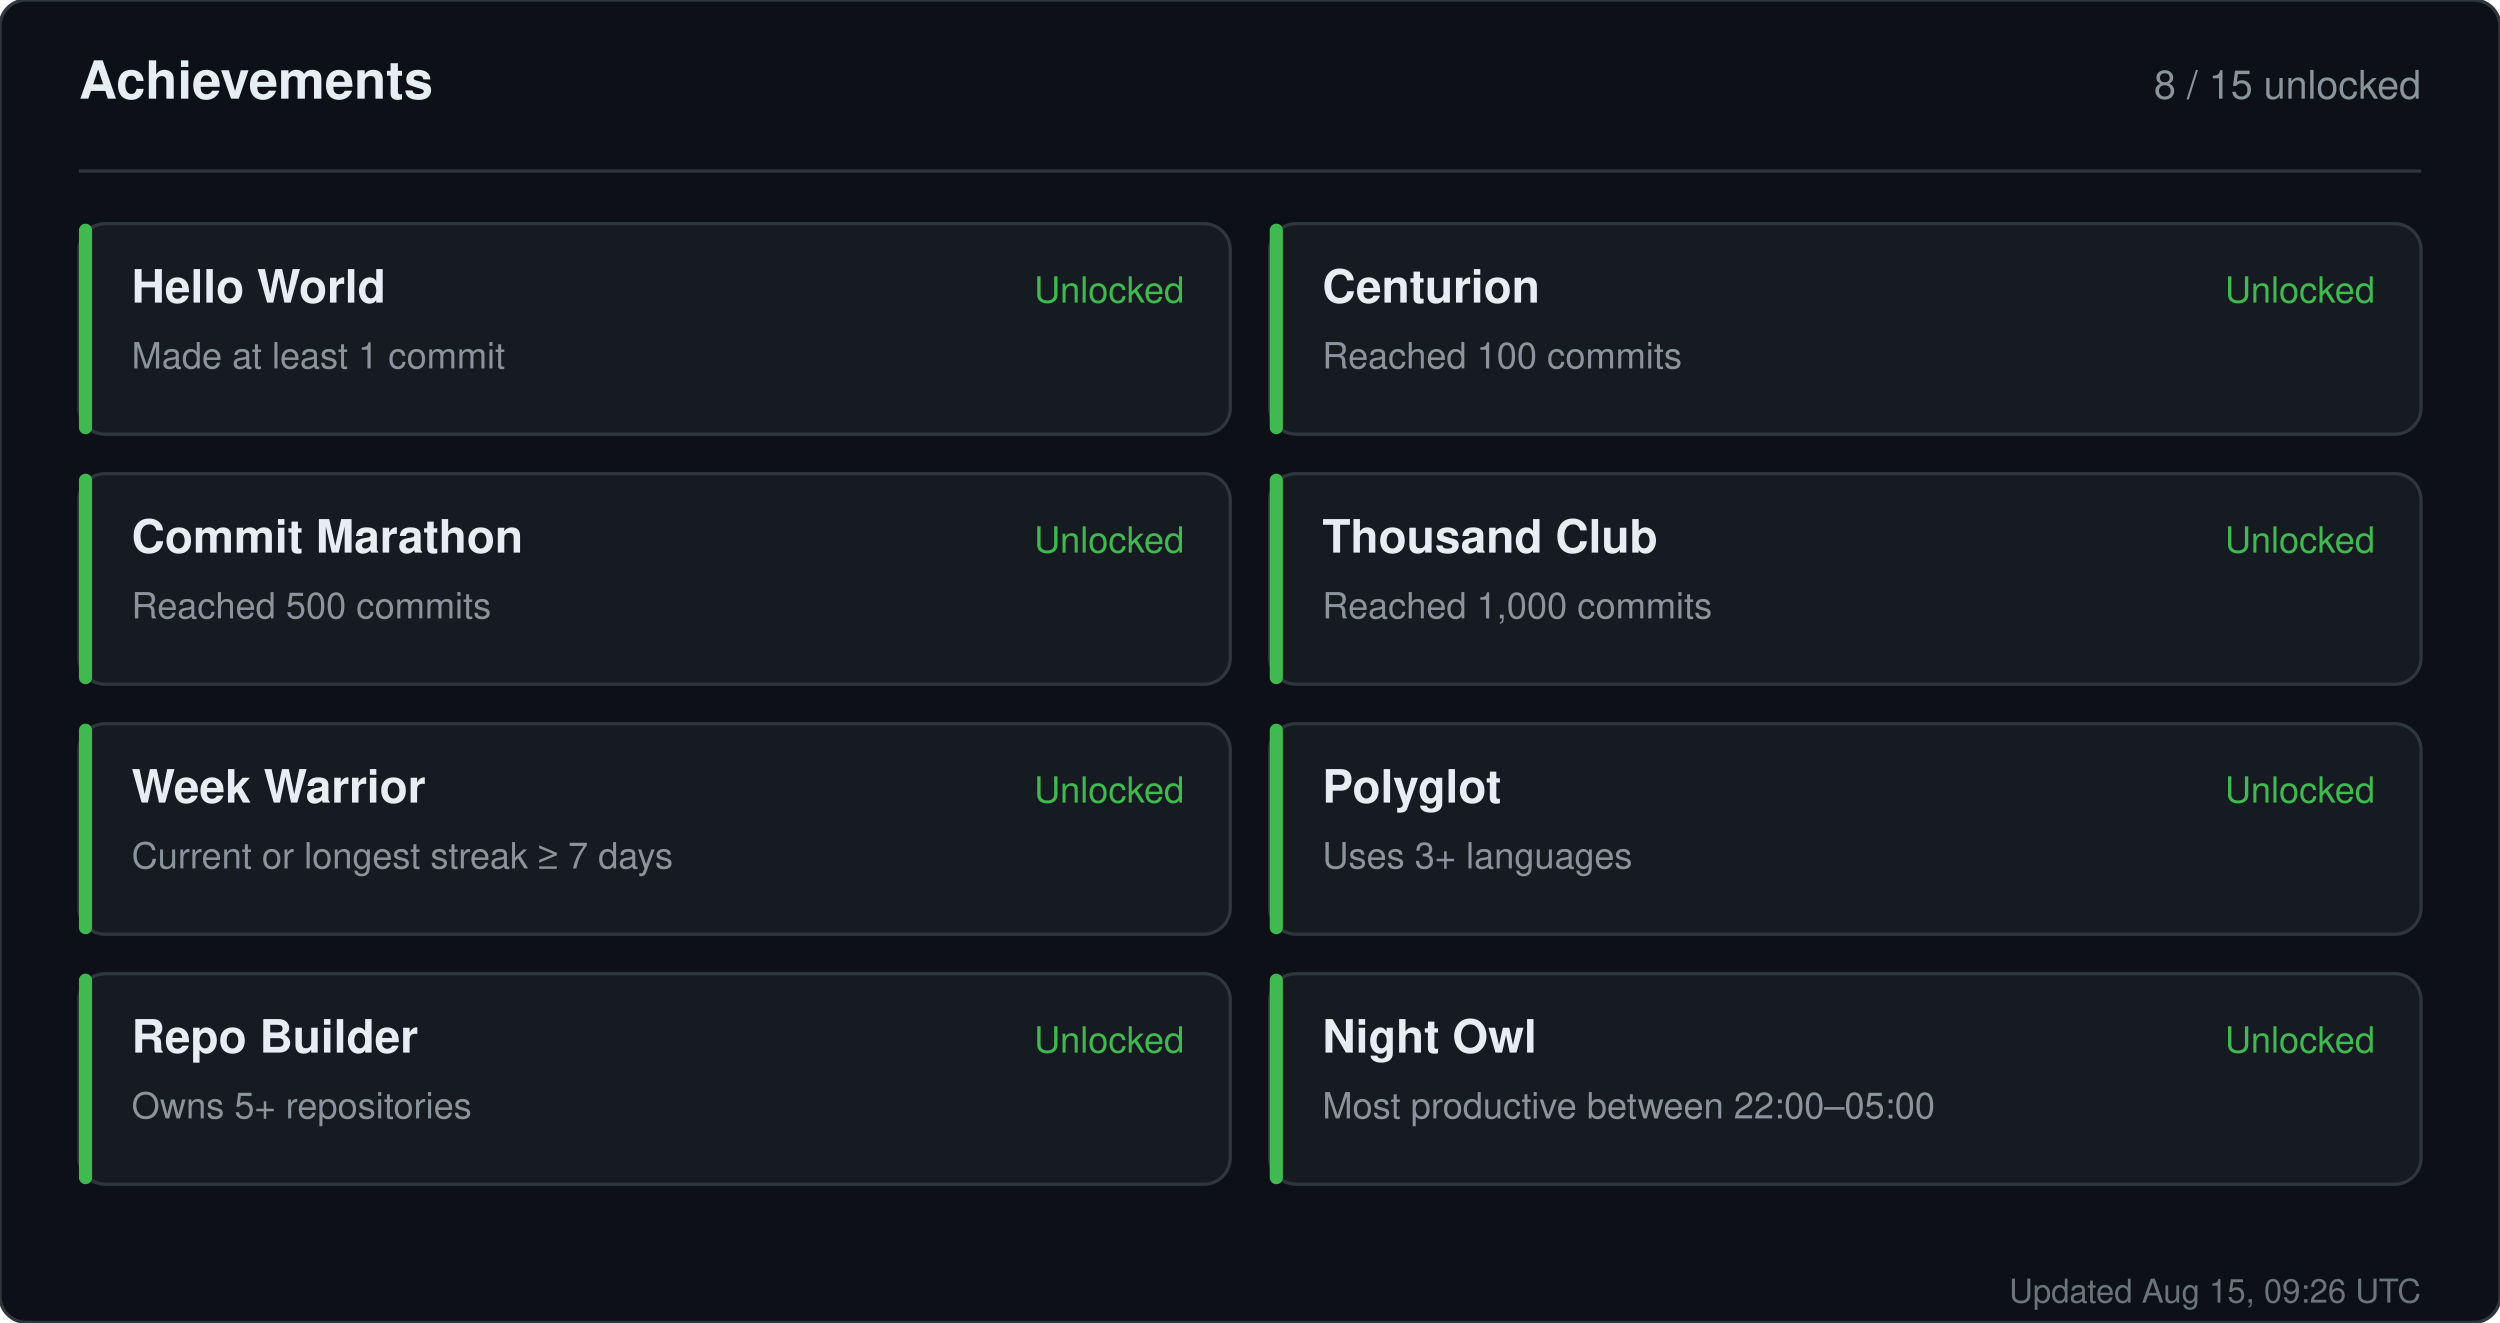
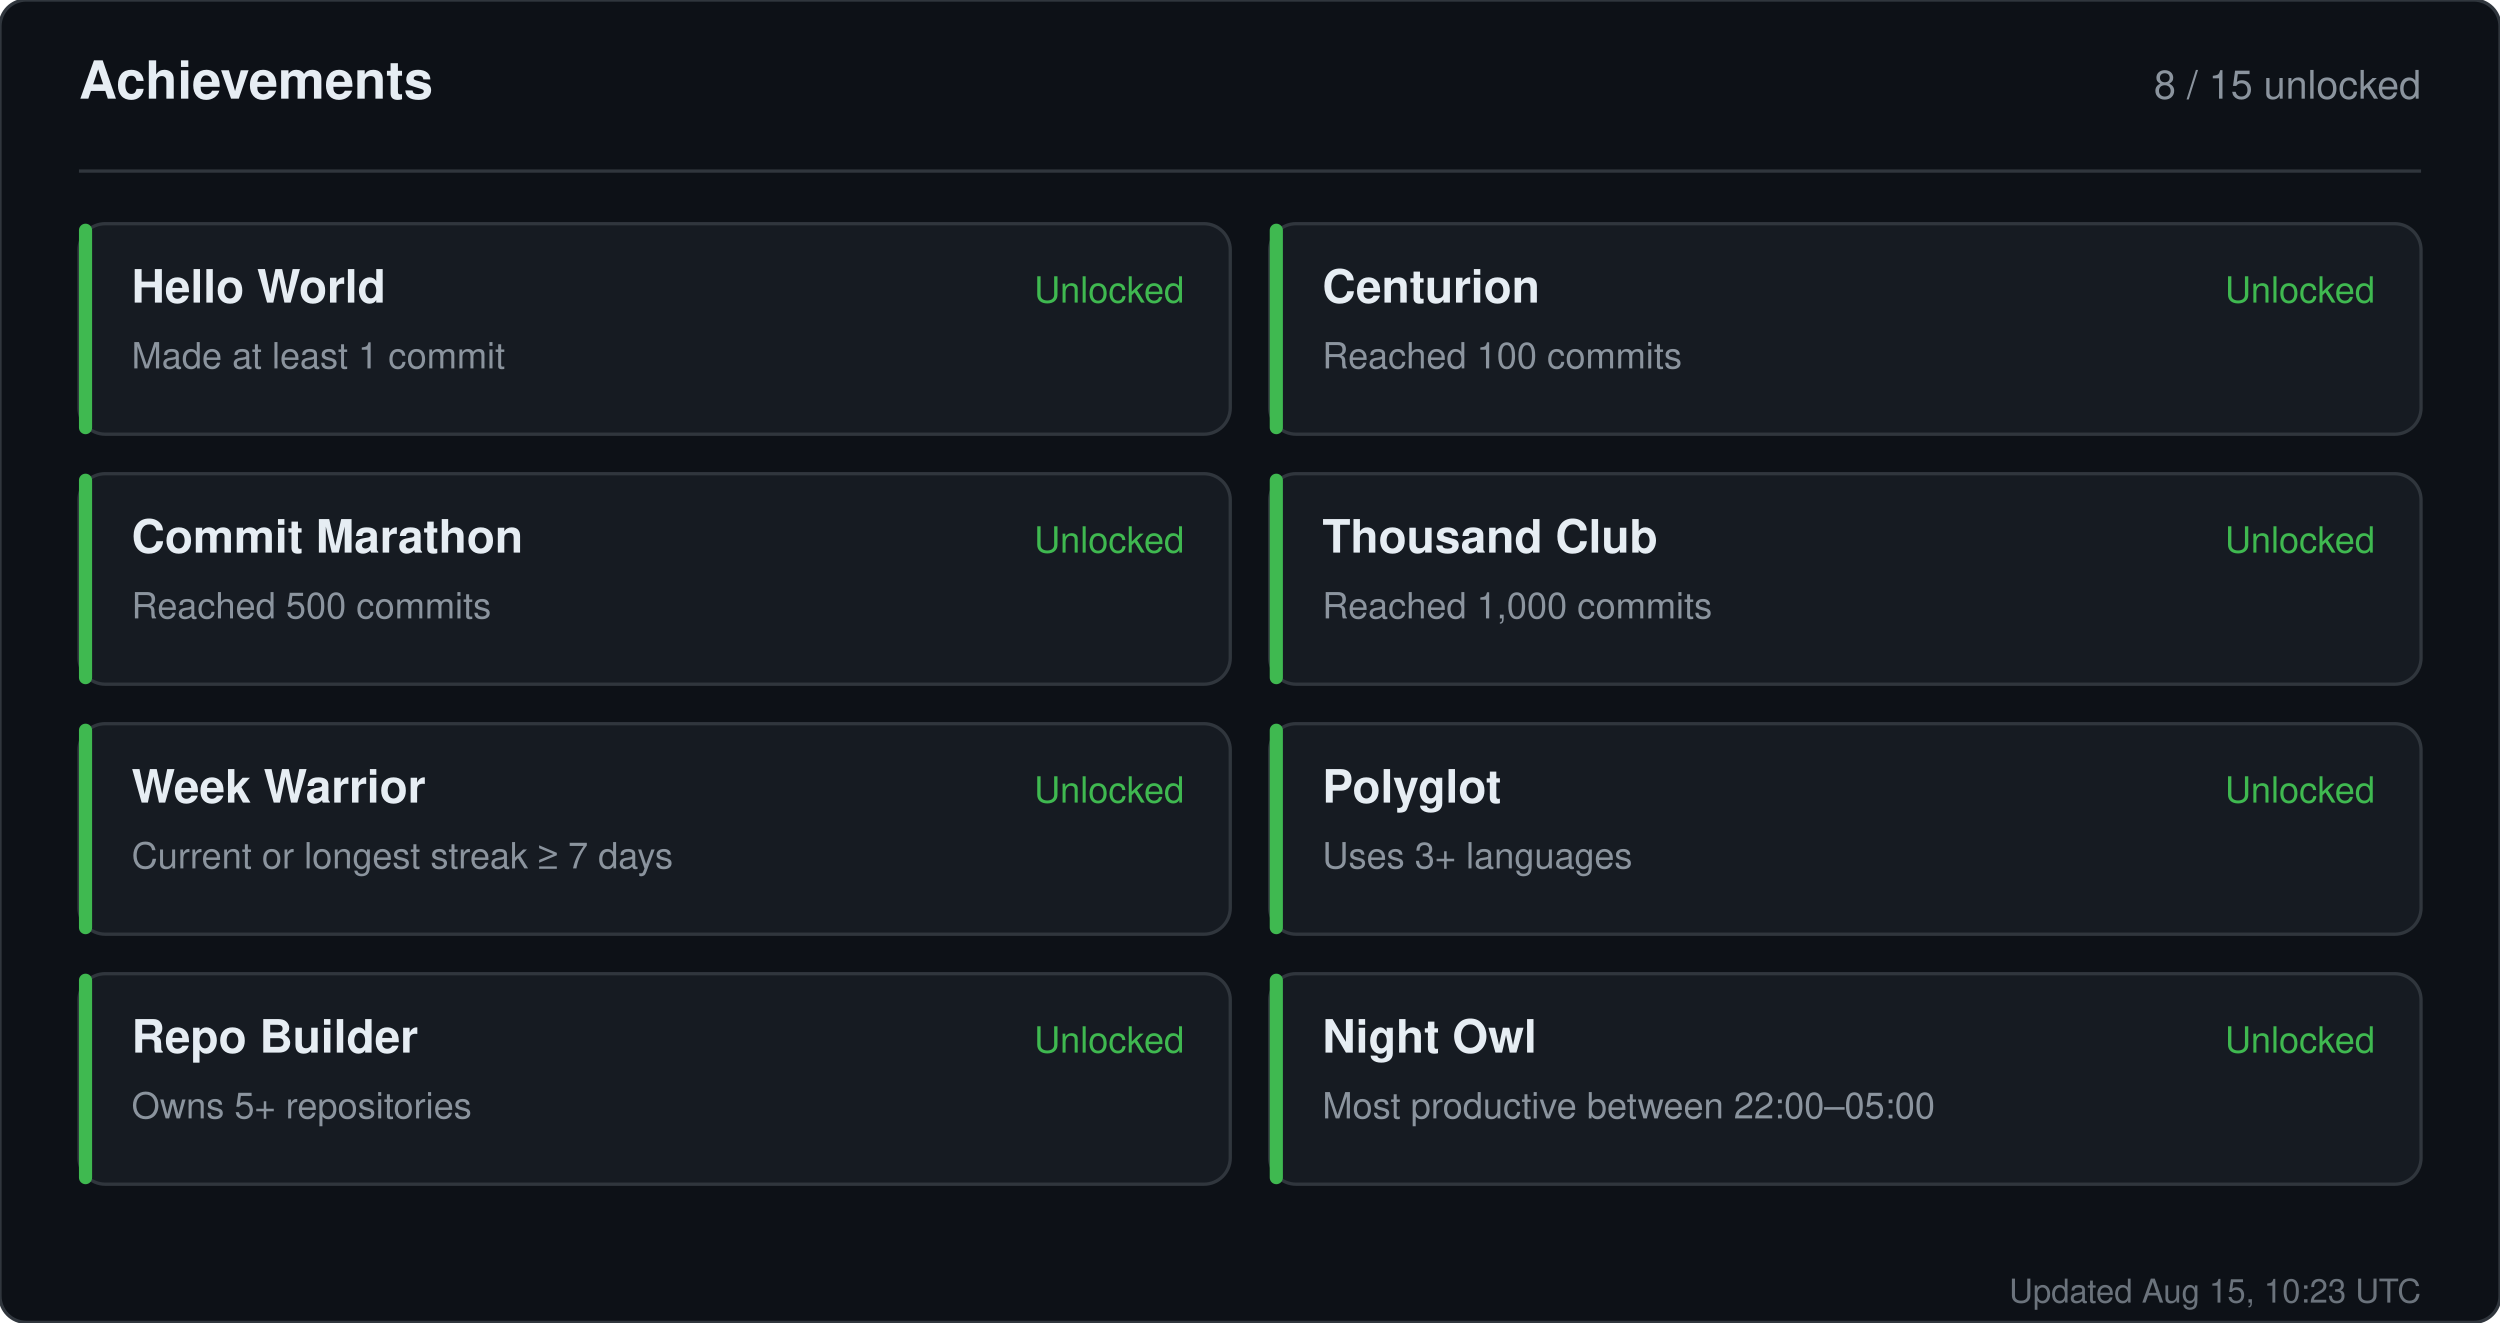
<svg xmlns="http://www.w3.org/2000/svg" width="760" height="402" viewBox="0 0 760 402" role="img" aria-label="Achievements for sandiirawan12">
  <rect width="760" height="402" rx="8" fill="#0d1117" stroke="#30363d" />
  <g font-family="-apple-system, BlinkMacSystemFont, Segoe UI, Helvetica, Arial, sans-serif">
    <text x="24" y="30" fill="#e6edf3" font-size="16" font-weight="700">Achievements</text>
    <text x="736" y="30" fill="#8b949e" font-size="12" text-anchor="end">8 / 15 unlocked</text>
    <line x1="24" y1="52" x2="736" y2="52" stroke="#30363d" />
    <rect x="24" y="68" width="350" height="64" rx="8" fill="#161b22" stroke="#30363d" />
    <rect x="24" y="68" width="4" height="64" rx="2" fill="#3fb950" />
    <text x="40" y="92" fill="#e6edf3" font-size="14" font-weight="700">Hello World</text>
    <text x="40" y="112" fill="#8b949e" font-size="11">Made at least 1 commit</text>
    <text x="360" y="92" fill="#3fb950" font-size="11" text-anchor="end">Unlocked</text>
    <rect x="386" y="68" width="350" height="64" rx="8" fill="#161b22" stroke="#30363d" />
    <rect x="386" y="68" width="4" height="64" rx="2" fill="#3fb950" />
    <text x="402" y="92" fill="#e6edf3" font-size="14" font-weight="700">Centurion</text>
    <text x="402" y="112" fill="#8b949e" font-size="11">Reached 100 commits</text>
    <text x="722" y="92" fill="#3fb950" font-size="11" text-anchor="end">Unlocked</text>
    <rect x="24" y="144" width="350" height="64" rx="8" fill="#161b22" stroke="#30363d" />
    <rect x="24" y="144" width="4" height="64" rx="2" fill="#3fb950" />
    <text x="40" y="168" fill="#e6edf3" font-size="14" font-weight="700">Commit Marathon</text>
    <text x="40" y="188" fill="#8b949e" font-size="11">Reached 500 commits</text>
    <text x="360" y="168" fill="#3fb950" font-size="11" text-anchor="end">Unlocked</text>
    <rect x="386" y="144" width="350" height="64" rx="8" fill="#161b22" stroke="#30363d" />
    <rect x="386" y="144" width="4" height="64" rx="2" fill="#3fb950" />
    <text x="402" y="168" fill="#e6edf3" font-size="14" font-weight="700">Thousand Club</text>
    <text x="402" y="188" fill="#8b949e" font-size="11">Reached 1,000 commits</text>
    <text x="722" y="168" fill="#3fb950" font-size="11" text-anchor="end">Unlocked</text>
    <rect x="24" y="220" width="350" height="64" rx="8" fill="#161b22" stroke="#30363d" />
    <rect x="24" y="220" width="4" height="64" rx="2" fill="#3fb950" />
    <text x="40" y="244" fill="#e6edf3" font-size="14" font-weight="700">Week Warrior</text>
    <text x="40" y="264" fill="#8b949e" font-size="11">Current or longest streak ≥ 7 days</text>
    <text x="360" y="244" fill="#3fb950" font-size="11" text-anchor="end">Unlocked</text>
    <rect x="386" y="220" width="350" height="64" rx="8" fill="#161b22" stroke="#30363d" />
    <rect x="386" y="220" width="4" height="64" rx="2" fill="#3fb950" />
    <text x="402" y="244" fill="#e6edf3" font-size="14" font-weight="700">Polyglot</text>
    <text x="402" y="264" fill="#8b949e" font-size="11">Uses 3+ languages</text>
    <text x="722" y="244" fill="#3fb950" font-size="11" text-anchor="end">Unlocked</text>
    <rect x="24" y="296" width="350" height="64" rx="8" fill="#161b22" stroke="#30363d" />
    <rect x="24" y="296" width="4" height="64" rx="2" fill="#3fb950" />
    <text x="40" y="320" fill="#e6edf3" font-size="14" font-weight="700">Repo Builder</text>
    <text x="40" y="340" fill="#8b949e" font-size="11">Owns 5+ repositories</text>
    <text x="360" y="320" fill="#3fb950" font-size="11" text-anchor="end">Unlocked</text>
    <rect x="386" y="296" width="350" height="64" rx="8" fill="#161b22" stroke="#30363d" />
    <rect x="386" y="296" width="4" height="64" rx="2" fill="#3fb950" />
    <text x="402" y="320" fill="#e6edf3" font-size="14" font-weight="700">Night Owl</text>
    <text x="402" y="340" fill="#8b949e" font-size="11">Most productive between 22:00–05:00</text>
    <text x="722" y="320" fill="#3fb950" font-size="11" text-anchor="end">Unlocked</text>
-     <text x="736" y="396" fill="#8b949e" font-size="10" text-anchor="end" opacity="0.75">Updated Aug 15, 09:26 UTC</text>
+     <text x="736" y="396" fill="#8b949e" font-size="10" text-anchor="end" opacity="0.75">Updated Aug 15, 10:23 UTC</text>
  </g>
</svg>
